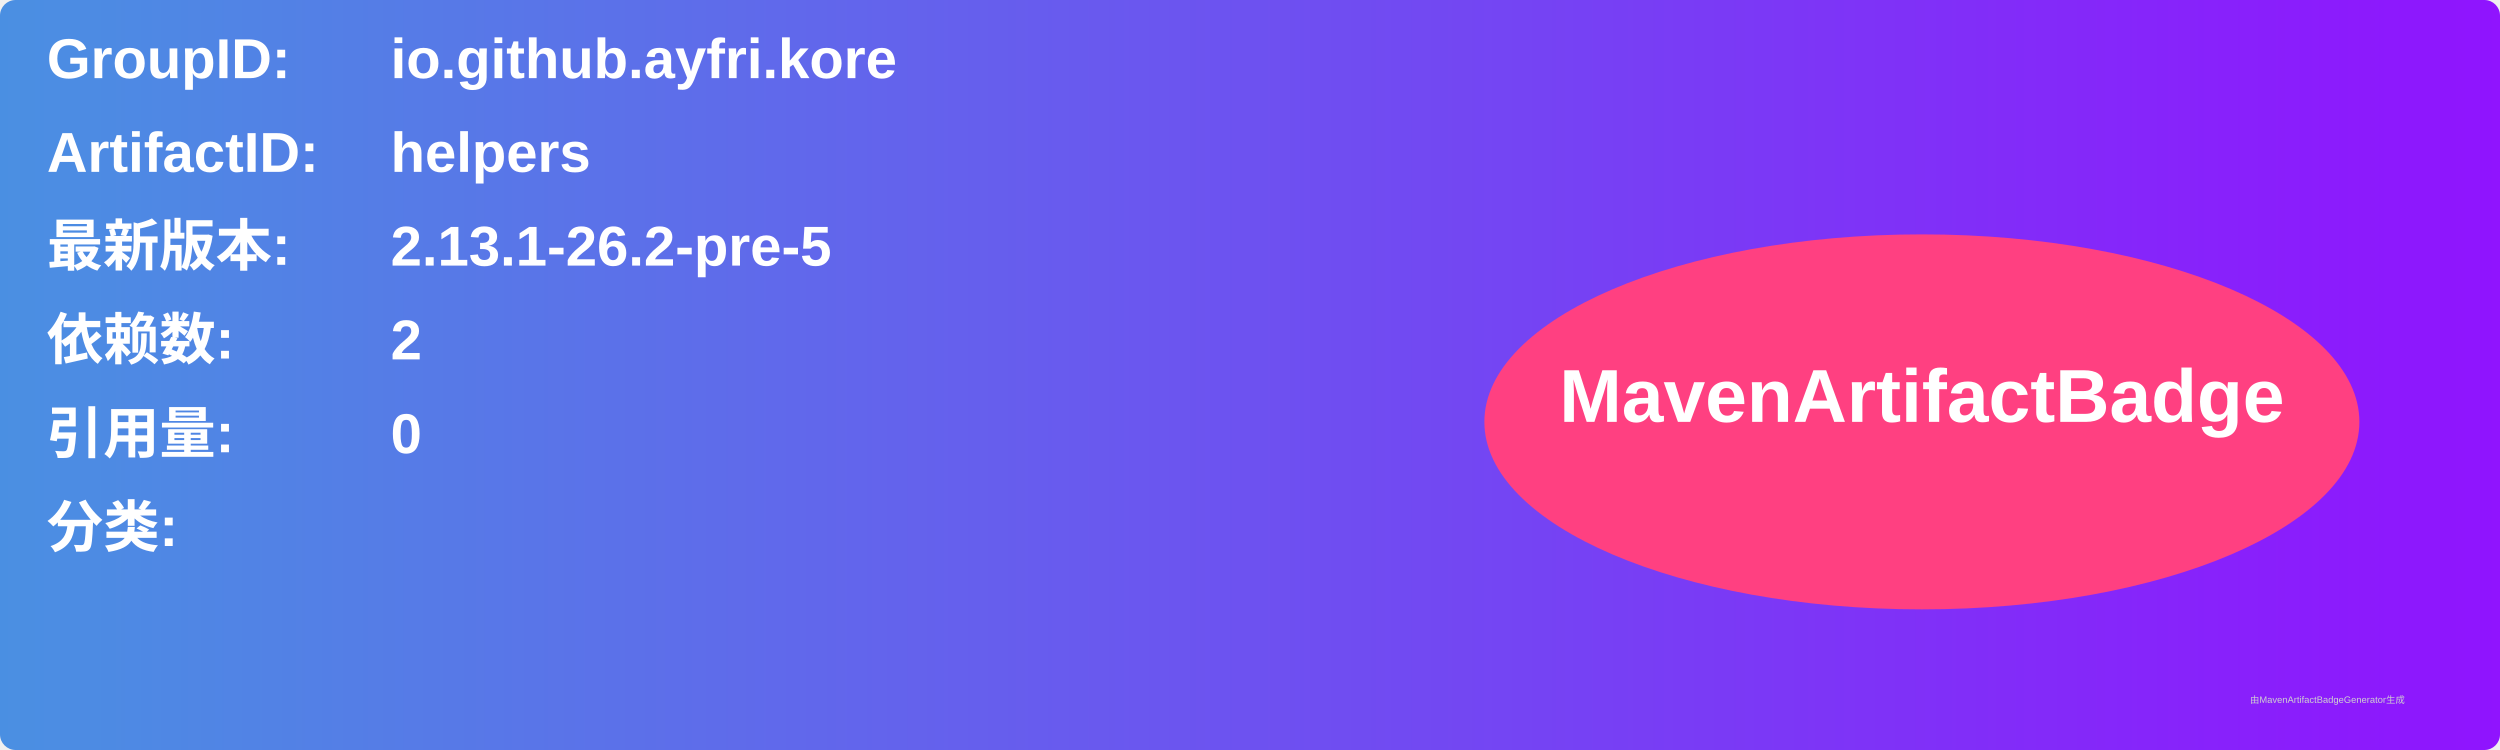
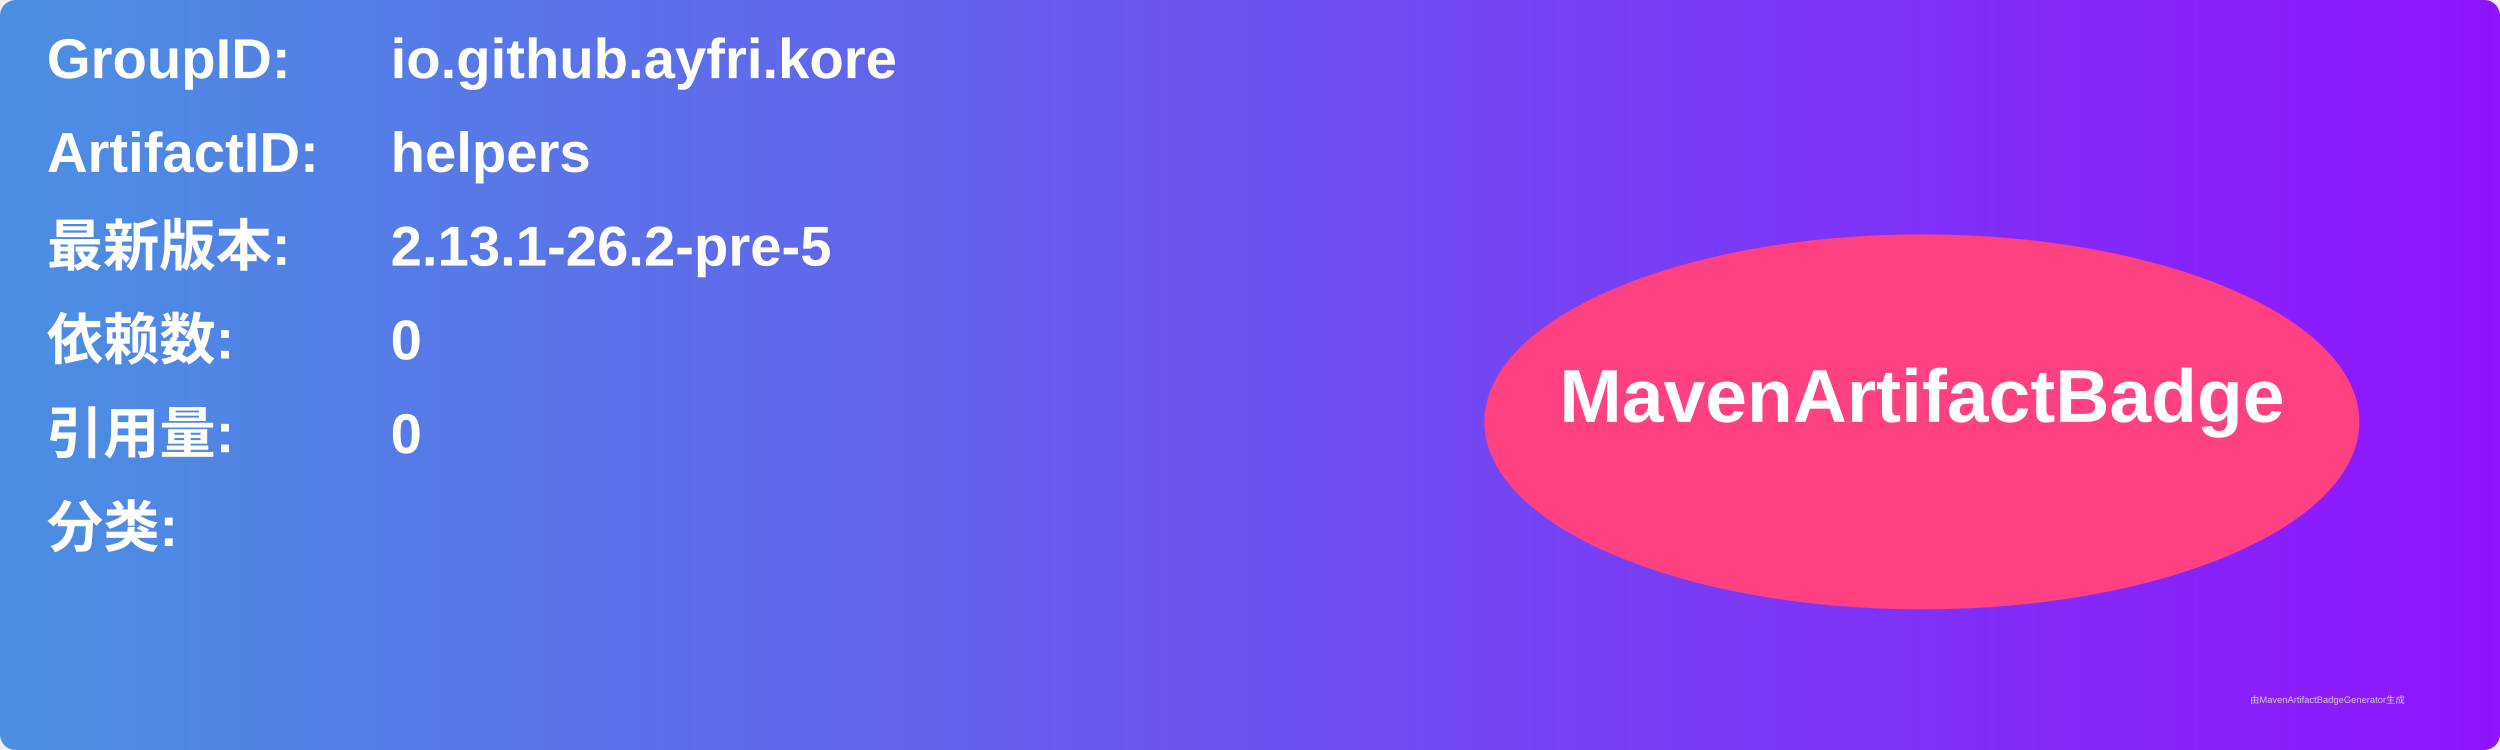
<svg xmlns="http://www.w3.org/2000/svg" width="800" height="240" viewBox="0 0 800 240">
  <linearGradient id="grad" x1="0%" y1="0%" x2="100%" y2="0%">
    <stop offset="0%" stop-color="#4a90e2" />
    <stop offset="100%" stop-color="#9013fe" />
  </linearGradient>
  <rect width="100%" height="100%" rx="5" ry="5" fill="url(#grad)" />
  <g transform="translate(15, 15)">
    <text x="0" y="10" font-family="Arial" font-size="18" fill="white" font-weight="bold" width="260">GroupID:</text>
    <text x="110" y="10" font-family="Arial" font-size="18" fill="white" font-weight="bold" width="460">io.github.ayfri.kore</text>
    <text x="0" y="40" font-family="Arial" font-size="18" fill="white" font-weight="bold" width="260">ArtifactID:</text>
    <text x="110" y="40" font-family="Arial" font-size="18" fill="white" font-weight="bold" width="460">helpers</text>
    <text x="0" y="70" font-family="Arial" font-size="18" fill="white" font-weight="bold">最新版本:</text>
    <text x="110" y="70" font-family="Arial" font-size="18" fill="white" font-weight="bold">
      <tspan font-weight="bold">2.13.1-26.2-pre-5</tspan>
    </text>
    <text x="0" y="100" font-family="Arial" font-size="18" fill="white" font-weight="bold">依赖数: </text>
    <text x="110" y="100" font-family="Arial" font-size="18" fill="white">
-       <tspan font-weight="bold">2</tspan>
+       <tspan font-weight="bold">0</tspan>
    </text>
    <text x="0" y="130" font-family="Arial" font-size="18" fill="white" font-weight="bold">引用量: </text>
    <text x="110" y="130" font-family="Arial" font-size="18" fill="white">
      <tspan font-weight="bold">0</tspan>
    </text>
    <text x="0" y="160" font-family="Arial" font-size="18" fill="white" font-weight="bold">分类:</text>
    <text x="10" y="190" font-family="Arial" font-size="10" fill="white">
      <tspan font-weight="bold" />
    </text>
    <ellipse cx="600" cy="120" rx="140" ry="60" fill="#ff4081" />
    <text x="600" y="120" text-anchor="middle" font-family="Arial" font-size="24" fill="white" font-weight="bold">MavenArtifactBadge</text>
  </g>
  <text x="720" y="225" font-family="Arial" font-size="3" fill="#d0d0d0">由MavenArtifactBadgeGenerator生成</text>
</svg>
